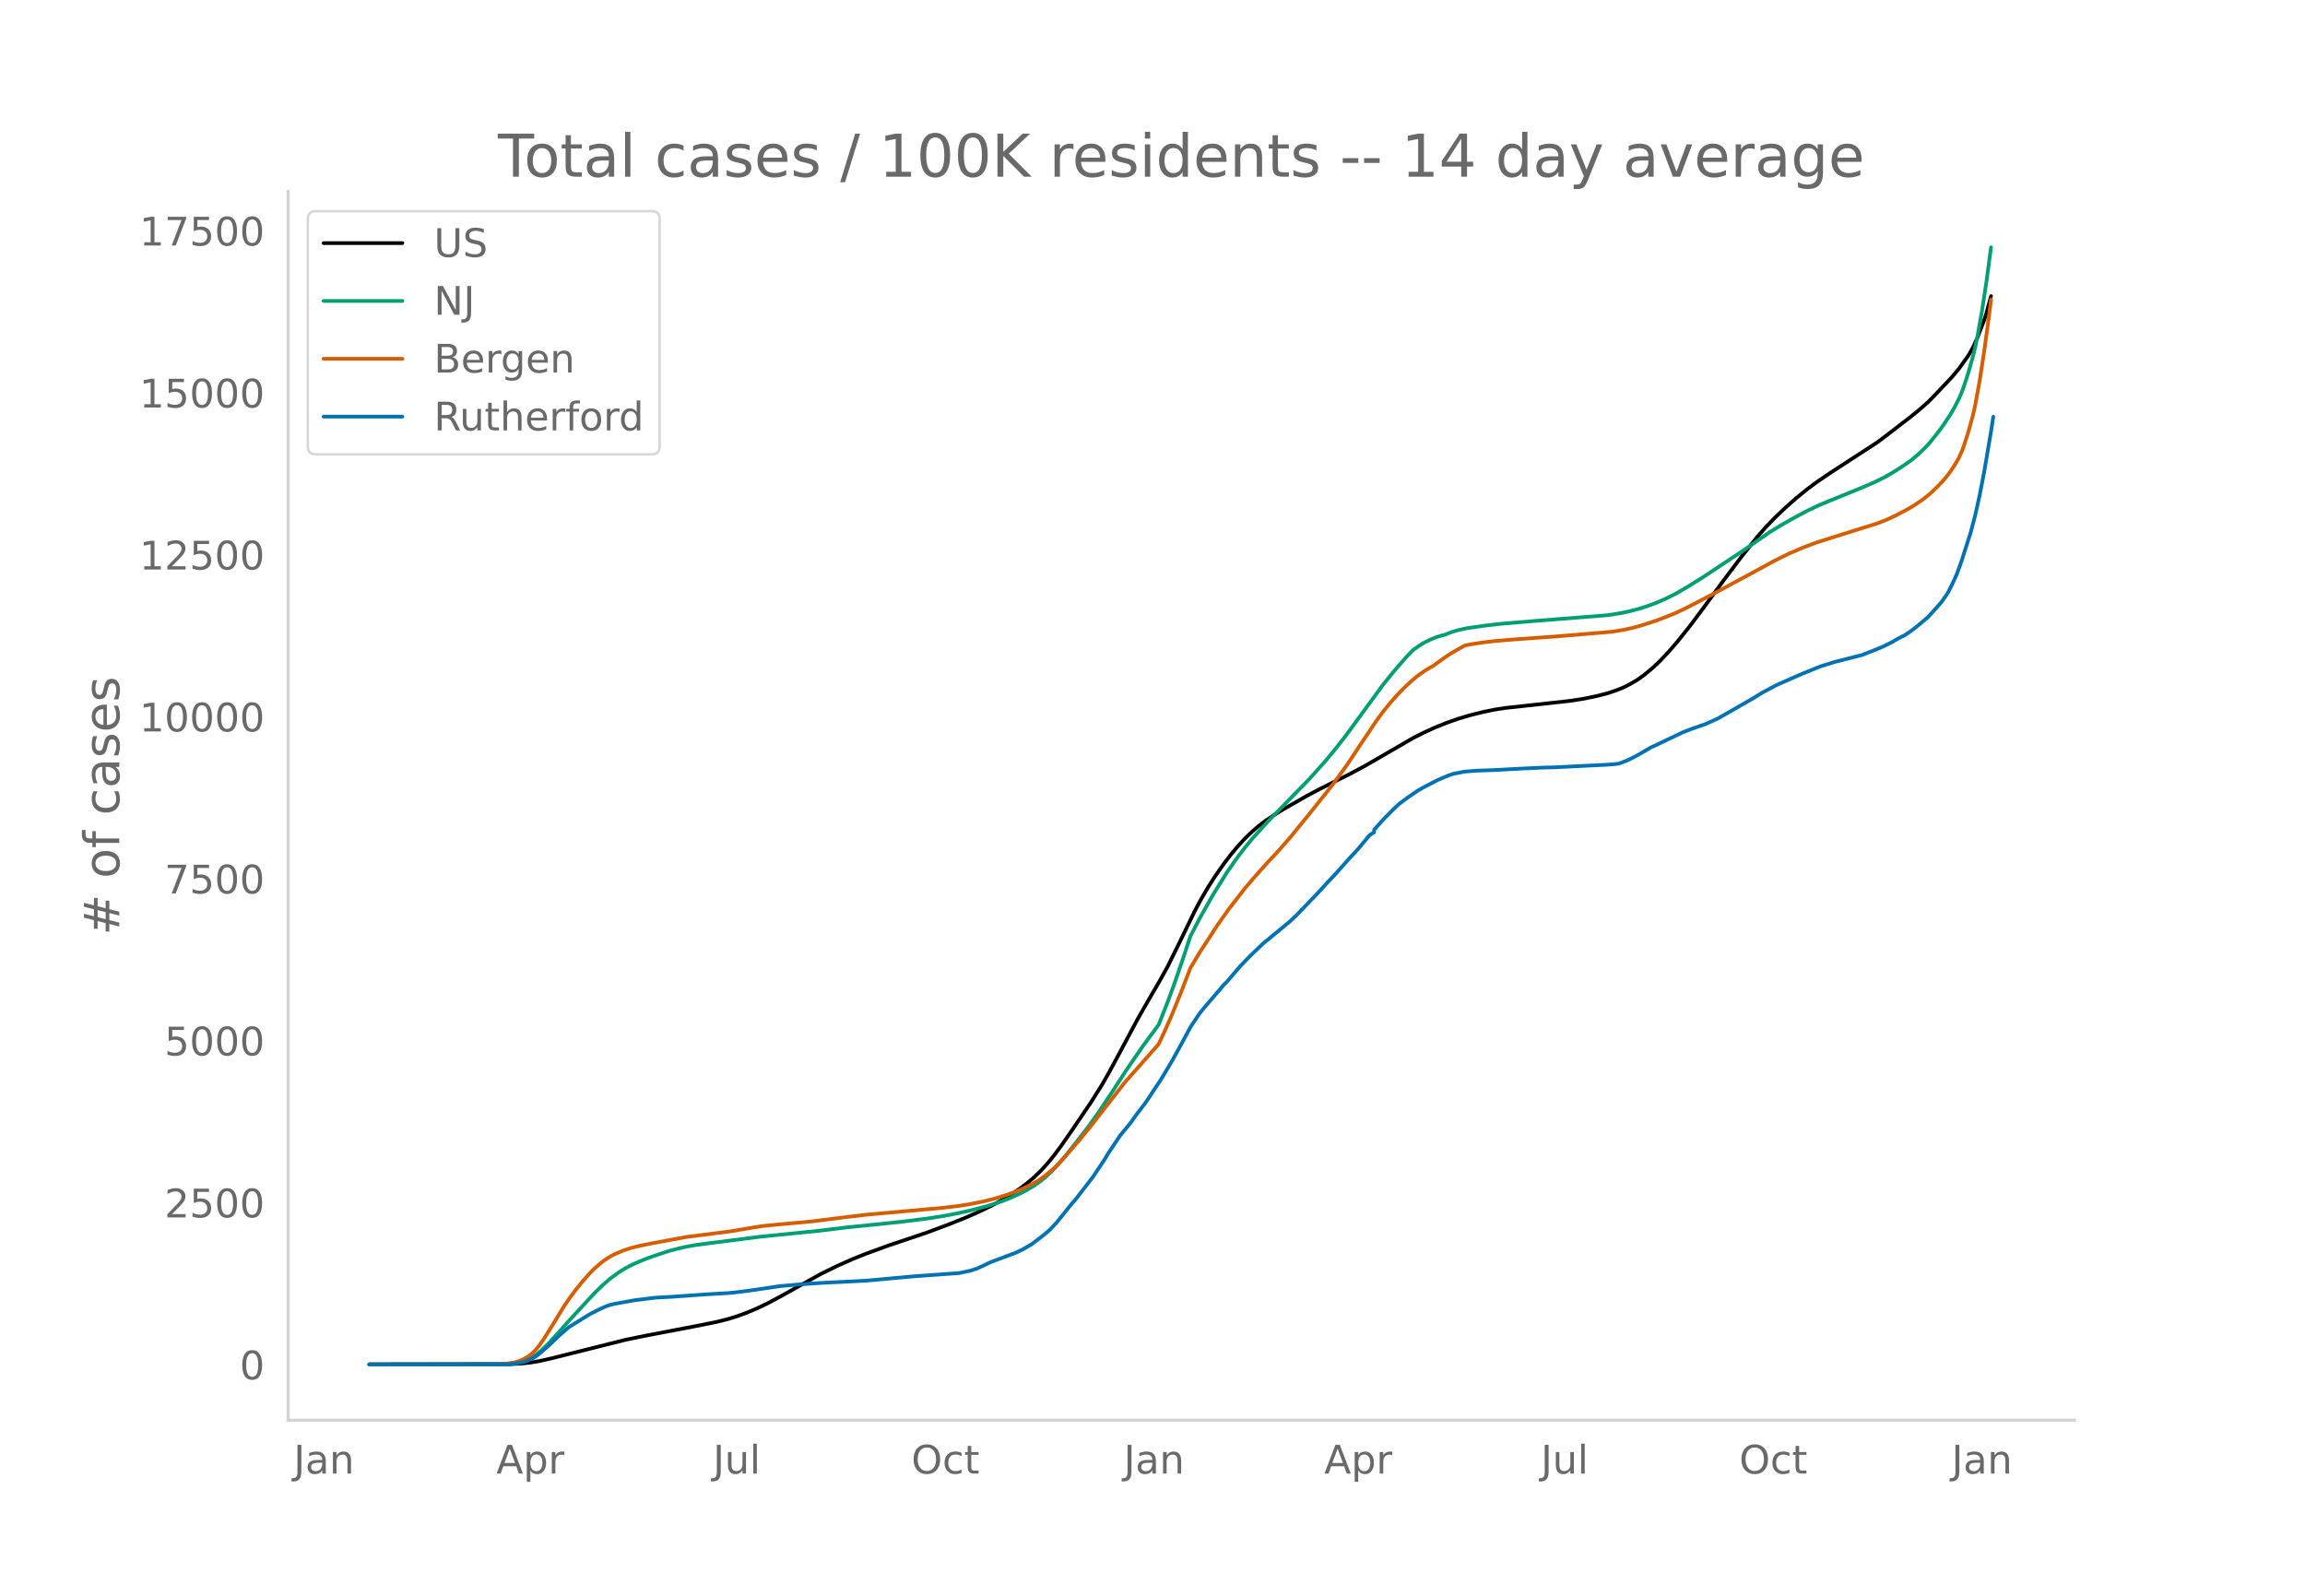
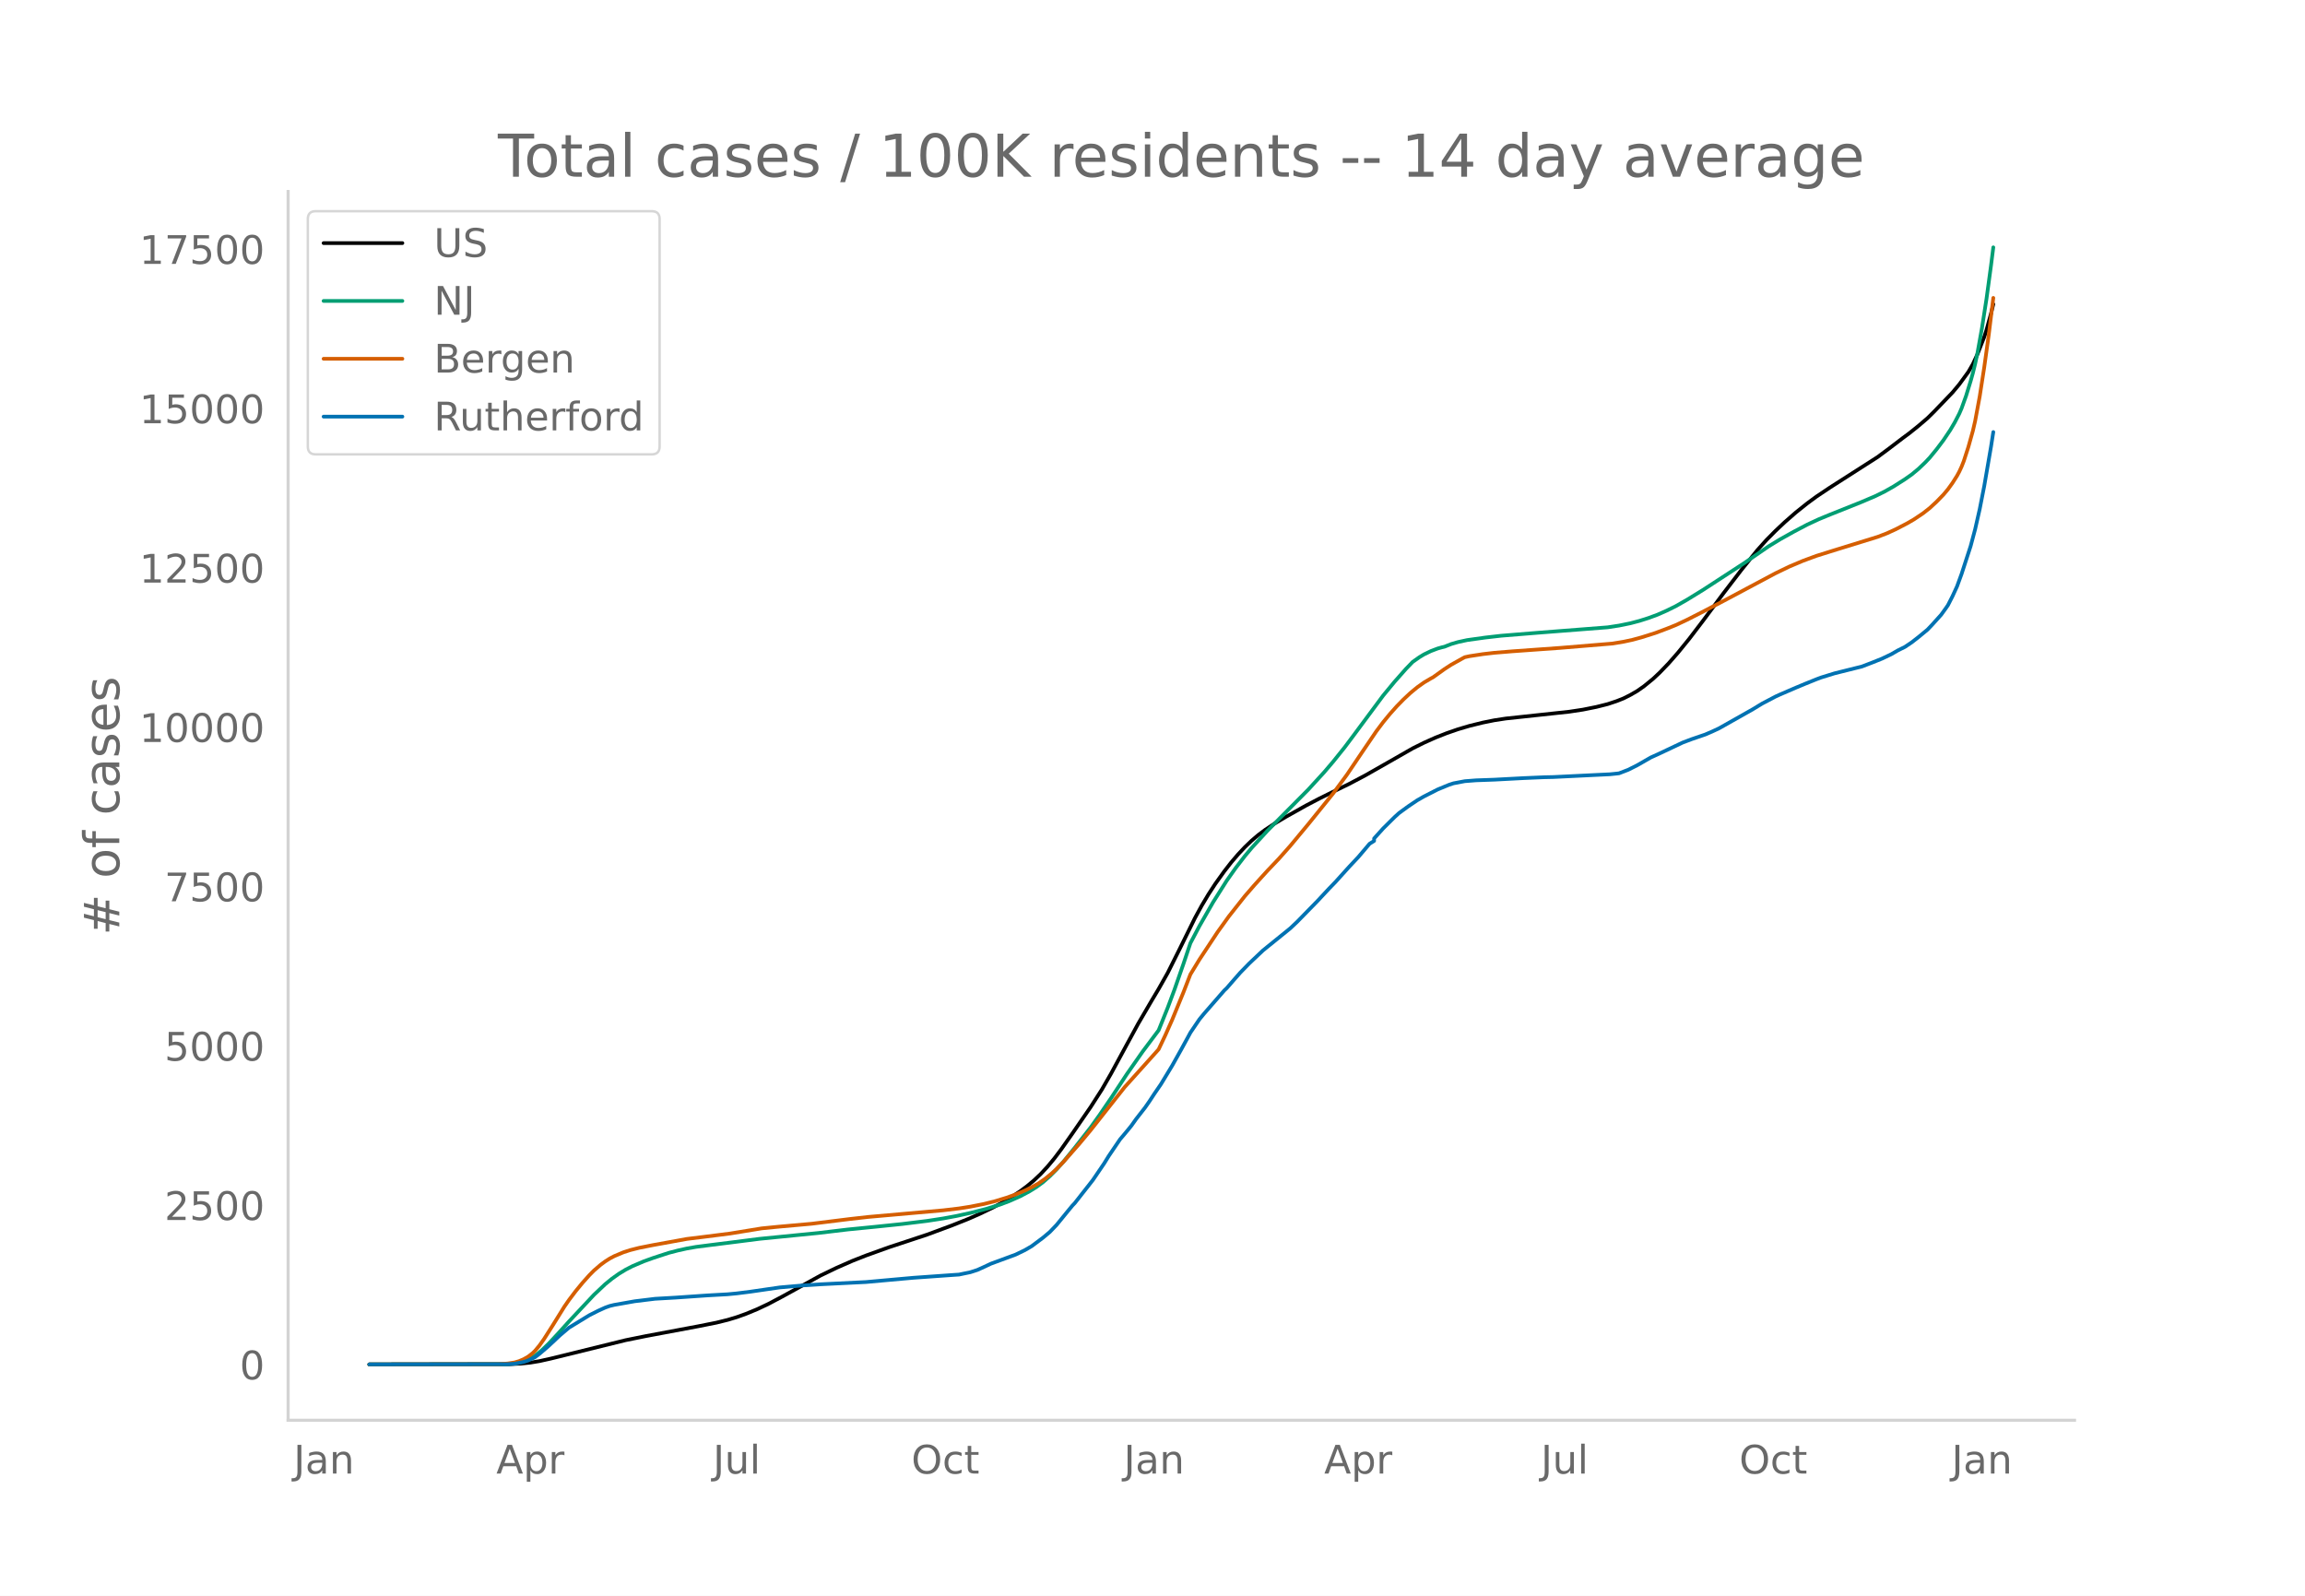
<svg xmlns="http://www.w3.org/2000/svg" xmlns:xlink="http://www.w3.org/1999/xlink" height="864" viewBox="0 0 936 648" width="1248">
  <defs>
    <style>*{stroke-linecap:butt;stroke-linejoin:round}</style>
  </defs>
  <g id="figure_1">
    <path d="M0 648h936V0H0z" style="fill:#fff" id="patch_1" />
    <g id="axes_1">
      <path d="M117 576.72h725.4V77.76H117z" style="fill:none" id="patch_2" />
-       <path clip-path="url(#p6560da0527)" d="m149.973 554.04 57.103-.093 4.605-.244 3.685-.394 3.684-.621 4.605-1.037 30.394-7.61 8.289-1.7 20.262-3.858 8.29-1.666 4.605-1.154 3.684-1.126 3.684-1.344 4.605-1.93 4.605-2.213 5.526-2.972 15.658-8.745 6.447-3.157 6.447-2.874 5.526-2.212 9.21-3.37 7.369-2.47 8.29-2.8 9.21-3.46 6.447-2.58 5.526-2.44 5.526-2.695 3.684-2.016 3.684-2.223 3.684-2.484 2.763-2.095 2.763-2.34 2.763-2.652 2.763-3.032 2.764-3.385 2.763-3.714 4.605-6.634 7.368-10.852 4.605-7.294 2.763-4.828 4.605-8.533 7.369-13.808 5.526-9.605 2.763-4.703 3.684-6.633 4.605-9.35 6.447-13.274 2.763-5.147 2.763-4.695 2.763-4.308 3.684-5.222 2.764-3.605 2.763-3.29 2.763-3 2.763-2.691 2.763-2.385 2.763-2.1 3.684-2.491 3.684-2.26 9.21-5.269 5.527-2.94 6.447-3.239 5.526-2.737 6.447-3.46 9.21-5.317 10.132-5.89 4.605-2.326 4.605-2.093 4.605-1.85 4.605-1.618 4.605-1.385 5.526-1.382 4.606-.943 4.605-.716 7.368-.802 18.42-2.015 5.527-.845 5.526-1.129 4.605-1.175 3.684-1.247 2.763-1.119 2.763-1.416 2.763-1.623 2.763-1.965 3.684-3.06 2.763-2.632 3.685-3.902 3.684-4.281 4.605-5.765 5.526-7.364 8.29-11.325 7.367-9.756 6.448-8.112 3.684-4.177 3.684-3.78 3.684-3.528 4.605-4.089 4.605-3.735 3.684-2.762 5.526-3.756 19.342-12.58 4.605-3.475 5.526-4.29 2.763-2.078 3.684-3.006 3.685-3.204 2.763-2.78 7.368-7.802 2.763-3.356 3.684-5.13 1.842-3.247 1.842-4.043 2.763-7.137.921-2.887 1.842-6.835h0" style="fill:none;stroke:#000;stroke-linecap:round;stroke-width:1.5" id="line2d_1" />
-       <path clip-path="url(#p6560da0527)" d="m149.973 554.04 55.261-.088 3.684-.27 1.842-.33 1.842-.516 1.843-.738 1.842-.987 1.842-1.308 1.842-1.562 2.763-2.707 3.684-4.003 4.605-5.173 10.131-11 3.684-3.593 2.763-2.405 3.685-2.708 2.763-1.712 2.763-1.442 4.605-1.991 3.684-1.356 6.447-2.15 3.684-.97 3.684-.831 3.684-.657 6.448-.842 7.368-.935 11.973-1.548 23.947-2.416 11.973-1.454 11.053-1.108 11.052-1.158 10.131-1.274 6.447-1.006 5.526-1.044 5.527-1.236 6.447-1.672 5.526-1.74 3.684-1.403 4.605-2.072 2.763-1.457 2.763-1.658 2.763-1.948 1.842-1.496 2.764-2.6 2.763-2.938 2.763-3.255 4.605-5.818 4.605-5.947 3.684-5.148 5.526-8.205 6.447-9.94 6.448-9.364 6.447-8.732 3.684-9.305 2.763-7.51 3.684-10.75 2.763-8.38 3.684-7.099 5.526-9.788 5.527-8.884 3.684-5.306 3.684-4.863 2.763-3.367 6.447-7.135 16.578-16.976 6.448-7.164 3.684-4.399 4.605-5.838 3.684-4.994 11.973-16.401 4.605-5.661 4.606-5.3 2.763-2.906 2.763-1.982 1.842-1.13 2.763-1.359 2.763-1.071 1.842-.526.921-.212 2.763-1.115 2.763-.814 3.684-.81 7.368-1.05 6.448-.748 14.736-1.218 28.552-2.26 4.605-.717 3.684-.738 3.684-.938 3.684-1.138 3.684-1.332 3.685-1.584 4.605-2.284 4.605-2.666 6.447-4.028 16.578-10.972 10.132-7.061 4.605-2.858 5.526-3.136 5.526-2.955 4.605-2.18 4.605-1.934 12.895-5.239 5.526-2.4 3.684-1.84 3.684-2.113 4.605-2.975 2.763-1.975 2.763-2.326 2.763-2.676 1.843-1.987 2.763-3.43 2.763-3.722 2.763-4.19 1.842-3.175 1.842-3.617.92-2.153.922-2.44 1.842-5.725 1.842-6.447.921-3.792.921-4.384 1.842-10.405 1.842-12.048 1.842-13.788h0" style="fill:none;stroke:#009e73;stroke-linecap:round;stroke-width:1.5" id="line2d_2" />
-       <path clip-path="url(#p6560da0527)" d="m149.973 554.04 52.498-.082 3.684-.291 2.763-.425 1.842-.54 1.842-.795 1.843-1.058 1.842-1.444.92-.912 1.843-2.243 1.842-2.638 3.684-5.874 4.605-7.541 1.842-2.702 2.763-3.714 2.763-3.417 2.763-3.139 1.842-1.9 2.763-2.414 1.842-1.375 1.842-1.197 1.843-.989 3.684-1.57 2.763-.916 3.684-.945 5.526-1.114 13.815-2.551 6.448-.802 11.052-1.422 12.894-2.137 6.447-.649 13.816-1.256 15.657-1.976 7.368-.838 30.394-2.73 6.447-.778 4.606-.735 5.526-1.116 4.605-1.174 4.605-1.423 2.763-.994 4.605-1.921 2.763-1.377 2.763-1.567 2.763-1.96 2.764-2.295 1.842-1.746 2.763-2.88 6.447-7.452 4.605-5.627 13.815-17.772 10.132-11.448 3.684-4.177 2.763-5.933 2.763-6.33 3.684-9.057 3.684-9.614 3.684-6.15 7.368-11.335 4.606-6.515 6.447-8.293 3.684-4.324 2.763-3.114 2.763-3.085 4.605-4.919 4.605-5.28 7.368-9.016 10.132-12.735 5.526-7.63 6.447-9.71 5.526-8.267 2.763-3.742 2.763-3.411 2.763-3.144 2.764-2.874 2.763-2.622 2.763-2.32 2.763-2 2.763-1.654.92-.498 4.606-3.36 2.763-1.821 4.605-2.618.921-.494 1.842-.405 5.526-.865 4.606-.543 7.368-.614 19.341-1.406 21.184-1.783 4.605-.762 3.684-.81 3.684-1.024 5.526-1.781 4.606-1.752 3.684-1.499 4.605-2.198 5.526-2.862 9.21-4.882 11.053-5.977 10.13-5.489 5.527-2.715 5.526-2.376 5.526-2.079 8.29-2.638 16.578-5.197 3.684-1.437 3.684-1.709 4.605-2.43 2.763-1.627 3.684-2.507 2.764-2.202 2.763-2.608 2.763-2.888 1.842-2.228 1.842-2.603 1.842-2.948.92-1.736.922-2.018.92-2.374 1.843-5.777 1.842-6.69.921-4.057 1.842-10.084 1.842-12.055 1.842-13.441.921-7.478h0" style="fill:none;stroke:#d55e00;stroke-linecap:round;stroke-width:1.5" id="line2d_3" />
-       <path clip-path="url(#p6560da0527)" d="m149.973 554.04 56.182-.092 2.763-.185 2.763-.514 1.843-.482 1.842-.77 1.842-.904 1.842-1.396 3.684-3.224 4.605-4.395 3.684-3.182 8.29-5.144 3.683-1.89 2.763-1.273 1.842-.667 1.843-.452 8.289-1.489 8.289-1.027 7.368-.41 13.816-.976 8.289-.472 2.763-.257 6.447-.81 11.973-1.767 8.29-.739 8.289-.554 18.42-.925 7.369-.667 11.973-1.099 16.578-1.19 1.842-.124 4.606-.975 2.763-.904 2.763-1.263 2.763-1.324 10.131-3.8 2.763-1.313 2.763-1.582.921-.544 4.605-3.5 2.763-2.352 2.764-2.926 4.605-5.74 1.842-2.269.92-.975 7.369-9.539 4.605-6.89 1.842-3.038 4.605-6.9 1.842-2.208 1.842-2.259.921-1.16 1.842-2.639 3.685-4.805 1.842-2.69 1.842-2.864 2.763-4.097 4.605-7.721 3.684-6.695 2.763-5.133.921-1.746 3.684-5.524 1.842-2.279 8.29-9.672.92-.873 2.764-3.234 2.763-3.203 3.684-3.84 5.526-5.309 11.052-9.097 2.763-2.649 8.29-8.624 4.605-5.021 2.763-2.906 5.526-6.222 3.684-3.984 4.605-5.524 1.842-1.18v-1.007l3.684-4.148 4.605-4.64 1.842-1.705 3.685-2.731 3.684-2.526 2.763-1.602 5.526-2.864 4.605-1.93 1.842-.616 4.605-.883 4.605-.36 7.369-.267 11.052-.595 9.21-.411 3.684-.082 22.105-1.088 2.763-.226 1.842-.226 3.684-1.438 3.684-1.879 5.526-3.224 2.763-1.263 10.132-4.866 3.684-1.417 5.526-1.92 2.763-1.212 2.763-1.304 13.816-7.926 3.684-2.28 5.526-2.957 1.842-.852 6.447-2.823 2.763-1.202 5.526-2.248 1.842-.709 5.526-1.735 8.29-2.105 2.763-.688 4.605-1.796 3.684-1.51 3.684-1.786 2.763-1.623 2.763-1.386 2.763-1.879 2.763-2.187 3.685-3.09 1.842-1.971 3.684-4.148 1.842-2.598.92-1.355 1.843-3.676 1.842-4.066 1.842-5.124 3.684-11.51 1.842-7.002 1.842-8.255 1.842-9.528 2.763-16.315.921-5.996h0" style="fill:none;stroke:#0072b2;stroke-linecap:round;stroke-width:1.5" id="line2d_4" />
+       <path clip-path="url(#p1dd892a2f8)" d="m149.973 554.04 57.103-.092 4.605-.24 3.685-.387 3.684-.612 4.605-1.02 30.394-7.486 8.289-1.674 21.183-3.968 7.369-1.466 4.605-1.135 3.684-1.107 3.684-1.323 4.605-1.898 4.605-2.177 5.526-2.924 15.658-8.604 6.447-3.106 6.447-2.827 5.526-2.177 9.21-3.315 7.369-2.43 8.29-2.755 10.13-3.753 6.448-2.57 4.605-2.02 5.526-2.65 3.684-1.984 3.684-2.188 3.684-2.443 2.763-2.062 2.763-2.301 2.763-2.61 2.763-2.982 2.764-3.33 2.763-3.654 4.605-6.527 7.368-10.676 4.605-7.176 3.684-6.396 5.526-10.187 5.527-10.146 5.526-9.45 2.763-4.627 3.684-6.526 4.605-9.2 6.447-13.058 2.763-5.063 2.763-4.62 2.763-4.238 3.684-5.137 2.764-3.547 2.763-3.236 2.763-2.951 2.763-2.649 2.763-2.345 2.763-2.066 3.684-2.451 4.605-2.754 8.29-4.653 5.526-2.893 6.447-3.186 5.526-2.693 6.447-3.404 9.21-5.232 10.132-5.795 4.605-2.288 4.605-2.059 4.605-1.819 4.605-1.593 4.605-1.362 5.526-1.36 4.606-.927 4.605-.705 7.368-.79 18.42-1.981 5.527-.832 5.526-1.11 4.605-1.156 3.684-1.227 2.763-1.1 2.763-1.394 2.763-1.596 2.763-1.934 3.684-3.01 2.763-2.59 3.685-3.839 3.684-4.212 4.605-5.671 5.526-7.245 8.29-11.142 7.367-9.597 6.448-7.981 3.684-4.11 3.684-3.718 3.684-3.471 4.605-4.023 4.605-3.675 3.684-2.717 5.526-3.695 19.342-12.376 4.605-3.42 5.526-4.22 2.763-2.045 3.684-2.957 3.685-3.152 2.763-2.735 7.368-7.676 2.763-3.301 3.684-5.047 1.842-3.195 1.842-3.977 2.763-7.022.921-2.84 1.842-6.724.921-3.753h0" style="fill:none;stroke:#000;stroke-linecap:round;stroke-width:1.5" id="line2d_1" />
+       <path clip-path="url(#p1dd892a2f8)" d="m149.973 554.04 55.261-.086 3.684-.266 1.842-.325 1.842-.507 1.843-.726 1.842-.972 1.842-1.286 1.842-1.537 2.763-2.663 3.684-3.938 4.605-5.09 10.131-10.822 4.605-4.356 2.763-2.245 2.764-1.964 2.763-1.684 2.763-1.419 4.605-1.959 3.684-1.333 6.447-2.116 3.684-.955 3.684-.817 3.684-.646 6.448-.829 7.368-.919 11.973-1.524 23.947-2.377 11.973-1.43 11.053-1.09 11.052-1.14 10.131-1.252 6.447-.99 5.526-1.027 5.527-1.216 6.447-1.645 5.526-1.711 3.684-1.382 4.605-2.038 3.684-1.959 2.763-1.711 2.763-2.016 2.763-2.436 2.764-2.78 2.763-3.099 4.605-5.67 6.447-8.242 3.684-5.146 4.605-6.756 6.447-9.78 6.448-9.211 6.447-8.591 3.684-9.154 2.763-7.388 3.684-10.577 2.763-8.244 3.684-6.984 5.526-9.63 5.527-8.74 3.684-5.22 3.684-4.785 2.763-3.312 6.447-7.02 16.578-16.7 6.448-7.05 3.684-4.327 4.605-5.743 3.684-4.914 11.973-16.135 4.605-5.57 4.606-5.213 2.763-2.86 2.763-1.95 1.842-1.111 2.763-1.337 2.763-1.054 1.842-.518.921-.208 2.763-1.097 2.763-.8 3.684-.798 7.368-1.032 6.448-.737 14.736-1.198 28.552-2.224 4.605-.705 4.605-.939 3.684-.972 3.684-1.168 3.684-1.363 3.685-1.625 3.684-1.817 4.605-2.623 6.447-3.962 16.578-10.795 10.132-6.947 4.605-2.812 5.526-3.085 5.526-2.907 4.605-2.145 4.605-1.902 12.895-5.155 5.526-2.36 3.684-1.81 3.684-2.08 4.605-2.927 2.763-1.942 2.763-2.289 2.763-2.633 1.843-1.954 2.763-3.375 2.763-3.662 2.763-4.122 1.842-3.124 1.842-3.558.92-2.119 1.843-5.108 1.842-5.983.921-3.283.921-3.732.921-4.313 1.842-10.237 1.842-11.852 1.842-13.565.921-7.341h0" style="fill:none;stroke:#009e73;stroke-linecap:round;stroke-width:1.5" id="line2d_2" />
+       <path clip-path="url(#p1dd892a2f8)" d="m149.973 554.04 52.498-.08 3.684-.287 2.763-.418 1.842-.532 1.842-.782 1.843-1.04 1.842-1.421.92-.897 1.843-2.207 1.842-2.595 3.684-5.78 4.605-7.418 1.842-2.658 2.763-3.654 2.763-3.362 2.763-3.088 1.842-1.869 2.763-2.376 1.842-1.352 1.842-1.177 1.843-.973 3.684-1.546 2.763-.9 3.684-.93 5.526-1.096 13.815-2.51 6.448-.789 11.052-1.398 12.894-2.104 6.447-.637 13.816-1.236 15.657-1.944 7.368-.825 30.394-2.686 6.447-.765 4.606-.723 5.526-1.098 4.605-1.156 4.605-1.4 3.684-1.332 3.684-1.535 2.763-1.355 2.763-1.541 2.763-1.929 2.764-2.258 1.842-1.717 2.763-2.833 6.447-7.332 4.605-5.536 13.815-17.484 10.132-11.263 3.684-4.11 2.763-5.836 2.763-6.228 4.605-11.239 2.763-7.13 3.684-6.05 7.368-11.152 4.606-6.41 6.447-8.158 3.684-4.255 2.763-3.062 2.763-3.036 4.605-4.839 4.605-5.195 7.368-8.87 10.132-12.53 5.526-7.505 6.447-9.554 5.526-8.132 2.763-3.682 2.763-3.356 2.763-3.093 2.764-2.827 2.763-2.58 2.763-2.282 2.763-1.968 2.763-1.627.92-.49 4.606-3.305 2.763-1.792 4.605-2.576.921-.486 1.842-.399 5.526-.85 4.606-.535 7.368-.604 19.341-1.383 21.184-1.754 4.605-.75 3.684-.797 3.684-1.007 5.526-1.752 4.606-1.723 3.684-1.476 4.605-2.162 5.526-2.816 9.21-4.803 11.974-6.38 9.21-4.9 5.526-2.671 5.526-2.338 5.526-2.045 8.29-2.595 16.578-5.113 3.684-1.414 3.684-1.681 4.605-2.391 2.763-1.6 3.684-2.467 2.764-2.166 2.763-2.566 2.763-2.842 1.842-2.192 1.842-2.56 1.842-2.901.92-1.707.922-1.986.92-2.335 1.843-5.684 1.842-6.581.921-3.992 1.842-9.921 1.842-11.86 1.842-13.223 1.842-14.973h0" style="fill:none;stroke:#d55e00;stroke-linecap:round;stroke-width:1.5" id="line2d_3" />
+       <path clip-path="url(#p1dd892a2f8)" d="m149.973 554.04 56.182-.09 2.763-.183 3.684-.717 1.843-.606 2.763-1.303 1.842-1.374 3.684-3.172 4.605-4.323 3.684-3.131 8.29-5.061 3.683-1.859 2.763-1.252 1.842-.657 1.843-.444 8.289-1.465 8.289-1.01 8.29-.475 12.894-.889 8.289-.465 3.684-.353 5.526-.697 11.973-1.737 9.21-.798 7.369-.475 18.42-.91 8.29-.747 11.052-.99 16.578-1.172 1.842-.12 4.606-.96 2.763-.89 2.763-1.242 2.763-1.303 10.131-3.737 3.684-1.778 2.763-1.606 4.605-3.445 2.763-2.313 2.764-2.879 4.605-5.646 1.842-2.233.92-.96 7.369-9.384 4.605-6.778 1.842-2.99 4.605-6.788 1.842-2.171 1.842-2.223.921-1.141 1.842-2.596 3.685-4.727 1.842-2.647 1.842-2.818 2.763-4.03 4.605-7.597 3.684-6.586 2.763-5.05.921-1.718 3.684-5.434 1.842-2.243 8.29-9.515.92-.859 2.764-3.182 2.763-3.151 3.684-3.778 5.526-5.223 11.052-8.95 2.763-2.605 8.29-8.485 4.605-4.94 2.763-2.859 5.526-6.121 3.684-3.92 4.605-5.434 1.842-1.162v-.99l3.684-4.08 4.605-4.566 1.842-1.677 3.685-2.687 3.684-2.485 2.763-1.576 5.526-2.818 4.605-1.899 1.842-.606 4.605-.869 4.605-.353 7.369-.263 11.973-.636 8.29-.354 3.683-.08 23.026-1.122 2.763-.283.921-.11 3.684-1.415 3.684-1.849 5.526-3.171 2.763-1.243 10.132-4.788 3.684-1.394 5.526-1.889 2.763-1.192 2.763-1.283 13.816-7.798 3.684-2.242 5.526-2.91 1.842-.838 6.447-2.778 3.684-1.535 4.605-1.859 1.842-.697 5.526-1.707 8.29-2.07 2.763-.677 4.605-1.768 3.684-1.485 3.684-1.758 2.763-1.596 2.763-1.363 2.763-1.849 2.763-2.151 3.685-3.04 1.842-1.94 3.684-4.081 1.842-2.556.92-1.333 1.843-3.616 1.842-4 1.842-5.041 3.684-11.324 1.842-6.889 1.842-8.121 1.842-9.374 2.763-16.051.921-5.9h0" style="fill:none;stroke:#0072b2;stroke-linecap:round;stroke-width:1.5" id="line2d_4" />
      <path d="M117 576.72V77.76" style="fill:none;stroke:#d3d3d3;stroke-linecap:square;stroke-linejoin:miter;stroke-width:1.25" id="patch_3" />
      <path d="M117 576.72h725.4" style="fill:none;stroke:#d3d3d3;stroke-linecap:square;stroke-linejoin:miter;stroke-width:1.25" id="patch_4" />
      <g id="matplotlib.axis_1">
        <g id="xtick_1">
          <g style="fill:#696969" transform="matrix(.16 0 0 -.16 119.22 598.378)" id="text_1">
            <defs>
              <path d="M9.813 72.906h9.859V5.078q0-13.187-5-19.14-5-5.954-16.094-5.954h-3.75v8.297h3.078q6.531 0 9.219 3.672Q9.813-4.39 9.813 5.078z" id="DejaVuSans-74" />
              <path d="M34.281 27.484q-10.89 0-15.093-2.484-4.204-2.484-4.204-8.5 0-4.781 3.157-7.594 3.156-2.797 8.562-2.797 7.485 0 12 5.297 4.516 5.297 4.516 14.078v2zm17.922 3.72V0H43.22v8.297Q40.14 3.328 35.547.953q-4.594-2.375-11.234-2.375-8.391 0-13.36 4.719Q6 8.016 6 15.922q0 9.219 6.172 13.906 6.187 4.688 18.437 4.688h12.61v.89q0 6.203-4.078 9.594-4.078 3.39-11.453 3.39-4.688 0-9.141-1.124-4.438-1.125-8.531-3.375v8.312q4.921 1.906 9.562 2.844 4.64.953 9.031.953 11.875 0 17.735-6.156 5.86-6.14 5.86-18.64z" id="DejaVuSans-97" />
              <path d="M54.89 33.016V0h-8.984v32.719q0 7.765-3.031 11.61-3.031 3.858-9.078 3.858-7.281 0-11.484-4.64-4.204-4.625-4.204-12.64V0H9.08v54.688h9.03v-8.5q3.235 4.937 7.594 7.374Q30.078 56 35.797 56q9.422 0 14.25-5.828 4.844-5.828 4.844-17.156z" id="DejaVuSans-110" />
            </defs>
            <use xlink:href="#DejaVuSans-74" />
            <use x="29.492" xlink:href="#DejaVuSans-97" />
            <use x="90.771" xlink:href="#DejaVuSans-110" />
          </g>
        </g>
        <g id="xtick_2">
          <g style="fill:#696969" transform="matrix(.16 0 0 -.16 201.526 598.378)" id="text_2">
            <defs>
              <path d="M34.188 63.188 20.797 26.906h26.812zm-5.579 9.718h11.188L67.578 0h-10.25l-6.64 18.703h-32.86L11.188 0H.78z" id="DejaVuSans-65" />
              <path d="M18.11 8.203v-29H9.077v75.484h9.031v-8.296q2.844 4.875 7.157 7.234Q29.594 56 35.594 56q9.968 0 16.187-7.906 6.235-7.907 6.235-20.797T51.78 6.484q-6.218-7.906-16.187-7.906-6 0-10.328 2.375-4.313 2.375-7.157 7.25zm30.578 19.094q0 9.906-4.079 15.547-4.078 5.64-11.203 5.64-7.14 0-11.218-5.64-4.079-5.64-4.079-15.547 0-9.906 4.078-15.547 4.079-5.64 11.22-5.64 7.124 0 11.202 5.64t4.078 15.547z" id="DejaVuSans-112" />
              <path d="M41.11 46.297q-1.516.875-3.297 1.281Q36.03 48 33.89 48q-7.625 0-11.703-4.953-4.079-4.953-4.079-14.234V0H9.08v54.688h9.03v-8.5q2.844 4.984 7.375 7.39Q30.031 56 36.531 56q.922 0 2.047-.125 1.125-.11 2.484-.36z" id="DejaVuSans-114" />
            </defs>
            <use xlink:href="#DejaVuSans-65" />
            <use x="68.408" xlink:href="#DejaVuSans-112" />
            <use x="131.885" xlink:href="#DejaVuSans-114" />
          </g>
        </g>
        <g id="xtick_3">
          <g style="fill:#696969" transform="matrix(.16 0 0 -.16 289.526 598.378)" id="text_3">
            <defs>
              <path d="M8.5 21.578v33.11h8.984V21.922q0-7.766 3.016-11.656 3.031-3.875 9.094-3.875 7.265 0 11.484 4.64 4.234 4.64 4.234 12.656v31h8.985V0h-8.984v8.406Q42.047 3.422 37.718 1q-4.313-2.422-10.032-2.422-9.421 0-14.312 5.86Q8.5 10.296 8.5 21.578zM31.11 56z" id="DejaVuSans-117" />
              <path d="M9.422 75.984h8.984V0H9.422z" id="DejaVuSans-108" />
            </defs>
            <use xlink:href="#DejaVuSans-74" />
            <use x="29.492" xlink:href="#DejaVuSans-117" />
            <use x="92.871" xlink:href="#DejaVuSans-108" />
          </g>
        </g>
        <g id="xtick_4">
          <g style="fill:#696969" transform="matrix(.16 0 0 -.16 370.08 598.378)" id="text_4">
            <defs>
              <path d="M39.406 66.219q-10.75 0-17.078-8.016-6.312-8-6.312-21.828 0-13.766 6.312-21.781 6.328-8 17.078-8 10.735 0 17.016 8 6.281 8.015 6.281 21.781 0 13.828-6.281 21.828-6.281 8.016-17.016 8.016zm0 8q15.328 0 24.5-10.281 9.188-10.282 9.188-27.563 0-17.234-9.188-27.516-9.172-10.28-24.5-10.28-15.375 0-24.593 10.25-9.204 10.265-9.204 27.546t9.204 27.563q9.218 10.28 24.593 10.28z" id="DejaVuSans-79" />
              <path d="M48.781 52.594v-8.407q-3.812 2.11-7.64 3.157-3.828 1.047-7.735 1.047-8.75 0-13.593-5.547-4.829-5.532-4.829-15.547 0-10.016 4.829-15.563 4.843-5.53 13.593-5.53 3.907 0 7.735 1.046 3.828 1.047 7.64 3.156V2.094Q45.016.344 40.984-.531q-4.015-.89-8.562-.89-12.36 0-19.64 7.765-7.266 7.765-7.266 20.953 0 13.375 7.343 21.031Q20.22 56 33.016 56q4.14 0 8.093-.86 3.953-.843 7.672-2.546z" id="DejaVuSans-99" />
              <path d="M18.313 70.219V54.688h18.5v-6.985h-18.5V18.016q0-6.688 1.828-8.594 1.828-1.906 7.453-1.906h9.218V0h-9.218q-10.407 0-14.36 3.875-3.953 3.89-3.953 14.14v29.688H2.687v6.984h6.594V70.22z" id="DejaVuSans-116" />
            </defs>
            <use xlink:href="#DejaVuSans-79" />
            <use x="78.711" xlink:href="#DejaVuSans-99" />
            <use x="133.691" xlink:href="#DejaVuSans-116" />
          </g>
        </g>
        <g id="xtick_5">
          <g style="fill:#696969" transform="matrix(.16 0 0 -.16 456.315 598.378)" id="text_5">
            <use xlink:href="#DejaVuSans-74" />
            <use x="29.492" xlink:href="#DejaVuSans-97" />
            <use x="90.771" xlink:href="#DejaVuSans-110" />
          </g>
        </g>
        <g id="xtick_6">
          <g style="fill:#696969" transform="matrix(.16 0 0 -.16 537.7 598.378)" id="text_6">
            <use xlink:href="#DejaVuSans-65" />
            <use x="68.408" xlink:href="#DejaVuSans-112" />
            <use x="131.885" xlink:href="#DejaVuSans-114" />
          </g>
        </g>
        <g id="xtick_7">
          <g style="fill:#696969" transform="matrix(.16 0 0 -.16 625.7 598.378)" id="text_7">
            <use xlink:href="#DejaVuSans-74" />
            <use x="29.492" xlink:href="#DejaVuSans-117" />
            <use x="92.871" xlink:href="#DejaVuSans-108" />
          </g>
        </g>
        <g id="xtick_8">
          <g style="fill:#696969" transform="matrix(.16 0 0 -.16 706.255 598.378)" id="text_8">
            <use xlink:href="#DejaVuSans-79" />
            <use x="78.711" xlink:href="#DejaVuSans-99" />
            <use x="133.691" xlink:href="#DejaVuSans-116" />
          </g>
        </g>
        <g id="xtick_9">
          <g style="fill:#696969" transform="matrix(.16 0 0 -.16 792.49 598.378)" id="text_9">
            <use xlink:href="#DejaVuSans-74" />
            <use x="29.492" xlink:href="#DejaVuSans-97" />
            <use x="90.771" xlink:href="#DejaVuSans-110" />
          </g>
        </g>
      </g>
      <g id="matplotlib.axis_2">
        <g id="ytick_1">
          <g style="fill:#696969" transform="matrix(.16 0 0 -.16 97.32 560.119)" id="text_10">
            <defs>
              <path d="M31.781 66.406q-7.61 0-11.453-7.5Q16.5 51.422 16.5 36.375q0-14.984 3.828-22.484 3.844-7.5 11.453-7.5 7.672 0 11.5 7.5 3.844 7.5 3.844 22.484 0 15.047-3.844 22.531-3.828 7.5-11.5 7.5zm0 7.813q12.266 0 18.735-9.703 6.468-9.688 6.468-28.141 0-18.406-6.468-28.11-6.47-9.687-18.735-9.687-12.25 0-18.718 9.688-6.47 9.703-6.47 28.109 0 18.453 6.47 28.14Q19.53 74.22 31.78 74.22z" id="DejaVuSans-48" />
            </defs>
            <use xlink:href="#DejaVuSans-48" />
          </g>
        </g>
        <g id="ytick_2">
-           <g style="fill:#696969" transform="matrix(.16 0 0 -.16 66.78 494.345)" id="text_11">
+           <g style="fill:#696969" transform="matrix(.16 0 0 -.16 66.78 495.41)" id="text_11">
            <defs>
              <path d="M19.188 8.297h34.421V0H7.33v8.297q5.609 5.812 15.296 15.594 9.703 9.797 12.188 12.64 4.734 5.313 6.609 9 1.89 3.688 1.89 7.25 0 5.813-4.078 9.469-4.078 3.672-10.625 3.672-4.64 0-9.797-1.61-5.14-1.609-11-4.89v9.969Q13.767 71.78 18.938 73q5.188 1.219 9.485 1.219 11.328 0 18.062-5.672 6.735-5.656 6.735-15.125 0-4.5-1.688-8.531-1.672-4.016-6.125-9.485-1.218-1.422-7.765-8.187-6.532-6.766-18.453-18.922z" id="DejaVuSans-50" />
              <path d="M10.797 72.906h38.719v-8.312H19.828v-17.86q2.14.735 4.281 1.094 2.157.36 4.313.36 12.203 0 19.328-6.688 7.14-6.688 7.14-18.11 0-11.765-7.328-18.296-7.328-6.516-20.656-6.516-4.593 0-9.36.781-4.75.782-9.827 2.344v9.922q4.39-2.39 9.078-3.563 4.687-1.171 9.906-1.171 8.453 0 13.375 4.437 4.938 4.438 4.938 12.063 0 7.609-4.938 12.047-4.922 4.453-13.375 4.453-3.953 0-7.89-.875-3.922-.875-8.016-2.735z" id="DejaVuSans-53" />
            </defs>
            <use xlink:href="#DejaVuSans-50" />
            <use x="63.623" xlink:href="#DejaVuSans-53" />
            <use x="127.246" xlink:href="#DejaVuSans-48" />
            <use x="190.869" xlink:href="#DejaVuSans-48" />
          </g>
        </g>
        <g id="ytick_3">
-           <g style="fill:#696969" transform="matrix(.16 0 0 -.16 66.78 428.571)" id="text_12">
+           <g style="fill:#696969" transform="matrix(.16 0 0 -.16 66.78 430.7)" id="text_12">
            <use xlink:href="#DejaVuSans-53" />
            <use x="63.623" xlink:href="#DejaVuSans-48" />
            <use x="127.246" xlink:href="#DejaVuSans-48" />
            <use x="190.869" xlink:href="#DejaVuSans-48" />
          </g>
        </g>
        <g id="ytick_4">
-           <g style="fill:#696969" transform="matrix(.16 0 0 -.16 66.78 362.797)" id="text_13">
+           <g style="fill:#696969" transform="matrix(.16 0 0 -.16 66.78 365.99)" id="text_13">
            <defs>
              <path d="M8.203 72.906h46.875v-4.203L28.61 0H18.312L43.22 64.594H8.203z" id="DejaVuSans-55" />
            </defs>
            <use xlink:href="#DejaVuSans-55" />
            <use x="63.623" xlink:href="#DejaVuSans-53" />
            <use x="127.246" xlink:href="#DejaVuSans-48" />
            <use x="190.869" xlink:href="#DejaVuSans-48" />
          </g>
        </g>
        <g id="ytick_5">
-           <g style="fill:#696969" transform="matrix(.16 0 0 -.16 56.6 297.023)" id="text_14">
+           <g style="fill:#696969" transform="matrix(.16 0 0 -.16 56.6 301.281)" id="text_14">
            <defs>
              <path d="M12.406 8.297h16.11v55.625l-17.532-3.516v8.985l17.438 3.515h9.86V8.296H54.39V0H12.406z" id="DejaVuSans-49" />
            </defs>
            <use xlink:href="#DejaVuSans-49" />
            <use x="63.623" xlink:href="#DejaVuSans-48" />
            <use x="127.246" xlink:href="#DejaVuSans-48" />
            <use x="190.869" xlink:href="#DejaVuSans-48" />
            <use x="254.492" xlink:href="#DejaVuSans-48" />
          </g>
        </g>
        <g id="ytick_6">
-           <g style="fill:#696969" transform="matrix(.16 0 0 -.16 56.6 231.25)" id="text_15">
+           <g style="fill:#696969" transform="matrix(.16 0 0 -.16 56.6 236.572)" id="text_15">
            <use xlink:href="#DejaVuSans-49" />
            <use x="63.623" xlink:href="#DejaVuSans-50" />
            <use x="127.246" xlink:href="#DejaVuSans-53" />
            <use x="190.869" xlink:href="#DejaVuSans-48" />
            <use x="254.492" xlink:href="#DejaVuSans-48" />
          </g>
        </g>
        <g id="ytick_7">
-           <g style="fill:#696969" transform="matrix(.16 0 0 -.16 56.6 165.476)" id="text_16">
+           <g style="fill:#696969" transform="matrix(.16 0 0 -.16 56.6 171.863)" id="text_16">
            <use xlink:href="#DejaVuSans-49" />
            <use x="63.623" xlink:href="#DejaVuSans-53" />
            <use x="127.246" xlink:href="#DejaVuSans-48" />
            <use x="190.869" xlink:href="#DejaVuSans-48" />
            <use x="254.492" xlink:href="#DejaVuSans-48" />
          </g>
        </g>
        <g id="ytick_8">
-           <g style="fill:#696969" transform="matrix(.16 0 0 -.16 56.6 99.702)" id="text_17">
+           <g style="fill:#696969" transform="matrix(.16 0 0 -.16 56.6 107.153)" id="text_17">
            <use xlink:href="#DejaVuSans-49" />
            <use x="63.623" xlink:href="#DejaVuSans-55" />
            <use x="127.246" xlink:href="#DejaVuSans-53" />
            <use x="190.869" xlink:href="#DejaVuSans-48" />
            <use x="254.492" xlink:href="#DejaVuSans-48" />
          </g>
        </g>
        <g style="fill:#696969" transform="matrix(0 -.2 -.2 0 48.44 379.813)" id="text_18">
          <defs>
            <path d="M51.125 44H36.922l-4.11-16.313h14.313zm-7.328 27.781-5.078-20.265h14.265L58.11 71.78h7.813L60.89 51.516h15.234V44h-17.14l-4-16.313h15.53V20.22H53.079L48 0h-7.813l5.032 20.219H30.906L25.875 0h-7.86l5.079 20.219H7.719v7.468h17.187L29 44H13.281v7.516h17.625l4.985 20.265z" id="DejaVuSans-35" />
            <path d="M30.61 48.39q-7.22 0-11.422-5.64-4.204-5.64-4.204-15.453 0-9.813 4.172-15.453 4.188-5.64 11.453-5.64 7.188 0 11.375 5.655 4.203 5.672 4.203 15.438 0 9.719-4.203 15.406-4.187 5.688-11.375 5.688zm0 7.61q11.718 0 18.406-7.625 6.703-7.61 6.703-21.078 0-13.422-6.703-21.078-6.688-7.64-18.407-7.64-11.765 0-18.437 7.64-6.656 7.656-6.656 21.078 0 13.469 6.656 21.078Q18.844 56 30.609 56z" id="DejaVuSans-111" />
            <path d="M37.11 75.984V68.5h-8.594q-4.828 0-6.72-1.953-1.874-1.953-1.874-7.031v-4.828h14.797v-6.985H19.922V0H10.89v47.703H2.297v6.984h8.594V58.5q0 9.125 4.25 13.297 4.25 4.187 13.468 4.187z" id="DejaVuSans-102" />
            <path d="M44.281 53.078v-8.5q-3.797 1.953-7.906 2.922-4.094.984-8.5.984-6.688 0-10.031-2.047-3.344-2.046-3.344-6.156 0-3.125 2.39-4.906 2.391-1.781 9.626-3.39l3.078-.688q9.562-2.047 13.593-5.781 4.032-3.735 4.032-10.422 0-7.625-6.032-12.078-6.03-4.438-16.578-4.438-4.39 0-9.156.86Q10.688.296 5.422 2v9.281q4.984-2.594 9.812-3.89 4.829-1.282 9.579-1.282 6.343 0 9.75 2.172 3.421 2.172 3.421 6.125 0 3.656-2.468 5.61-2.453 1.953-10.813 3.765l-3.125.735q-8.344 1.75-12.062 5.39-3.704 3.64-3.704 9.985 0 7.718 5.47 11.906Q16.75 56 26.811 56q4.97 0 9.36-.734 4.406-.72 8.11-2.188z" id="DejaVuSans-115" />
            <path d="M56.203 29.594v-4.39H14.891q.593-9.282 5.593-14.142 5-4.859 13.938-4.859 5.172 0 10.031 1.266 4.86 1.265 9.656 3.812v-8.5Q49.266.734 44.187-.344 39.11-1.422 33.892-1.422q-13.094 0-20.735 7.61-7.64 7.625-7.64 20.625 0 13.421 7.25 21.296Q20.016 56 32.328 56q11.031 0 17.453-7.11 6.422-7.093 6.422-19.296zm-8.984 2.64q-.094 7.36-4.125 11.75-4.032 4.407-10.672 4.407-7.516 0-12.031-4.25-4.516-4.25-5.203-11.97z" id="DejaVuSans-101" />
          </defs>
          <use xlink:href="#DejaVuSans-35" />
          <use x="83.789" xlink:href="#DejaVuSans-32" />
          <use x="115.576" xlink:href="#DejaVuSans-111" />
          <use x="176.758" xlink:href="#DejaVuSans-102" />
          <use x="211.963" xlink:href="#DejaVuSans-32" />
          <use x="243.75" xlink:href="#DejaVuSans-99" />
          <use x="298.73" xlink:href="#DejaVuSans-97" />
          <use x="360.01" xlink:href="#DejaVuSans-115" />
          <use x="412.109" xlink:href="#DejaVuSans-101" />
          <use x="473.633" xlink:href="#DejaVuSans-115" />
        </g>
      </g>
      <g style="fill:#696969" transform="matrix(.24 0 0 -.24 202.185 71.76)" id="text_19">
        <defs>
          <path d="M-.297 72.906h61.672v-8.312H35.5V0h-9.906v64.594H-.296z" id="DejaVuSans-84" />
          <path d="M25.39 72.906h8.297L8.297-9.28H0z" id="DejaVuSans-47" />
          <path d="M9.813 72.906h9.859V42.094L52.39 72.906h12.703L28.906 38.922 67.672 0H54.688L19.672 35.11V0h-9.86z" id="DejaVuSans-75" />
          <path d="M9.422 54.688h8.984V0H9.422zm0 21.296h8.984v-11.39H9.422z" id="DejaVuSans-105" />
          <path d="M45.406 46.39v29.594h8.985V0h-8.985v8.203Q42.578 3.328 38.25.953q-4.313-2.375-10.375-2.375-9.906 0-16.14 7.906-6.22 7.922-6.22 20.813 0 12.89 6.22 20.797Q17.968 56 27.874 56q6.063 0 10.375-2.375 4.328-2.36 7.156-7.234zm-30.61-19.093q0-9.906 4.079-15.547 4.078-5.64 11.203-5.64 7.125 0 11.219 5.64 4.11 5.64 4.11 15.547 0 9.906-4.11 15.547-4.094 5.64-11.219 5.64-7.125 0-11.203-5.64-4.078-5.64-4.078-15.547z" id="DejaVuSans-100" />
          <path d="M4.89 31.39h26.313v-8H4.891z" id="DejaVuSans-45" />
          <path d="M37.797 64.313 12.89 25.39h24.906zm-2.594 8.593H47.61V25.391h10.407v-8.203H47.609V0h-9.812v17.188H4.89v9.515z" id="DejaVuSans-52" />
          <path d="M32.172-5.078q-3.797-9.766-7.422-12.735-3.61-2.984-9.656-2.984H7.906v7.516h5.282q3.703 0 5.75 1.765Q21-9.766 23.483-3.219l1.61 4.094-22.11 53.813H12.5l17.094-42.766 17.093 42.766h9.516z" id="DejaVuSans-121" />
          <path d="M2.984 54.688H12.5L29.594 8.797l17.093 45.89h9.516L35.687 0H23.485z" id="DejaVuSans-118" />
          <path d="M45.406 27.984q0 9.766-4.031 15.125-4.016 5.375-11.297 5.375-7.219 0-11.25-5.375-4.031-5.359-4.031-15.125 0-9.718 4.031-15.093t11.25-5.375q7.281 0 11.297 5.375 4.031 5.375 4.031 15.093zm8.985-21.203q0-13.953-6.203-20.765Q42-20.797 29.203-20.797q-4.734 0-8.937.703-4.203.703-8.157 2.172v8.735q3.954-2.141 7.813-3.157 3.86-1.031 7.86-1.031 8.843 0 13.234 4.61 4.39 4.609 4.39 13.937v4.453q-2.781-4.844-7.125-7.234Q33.938 0 27.875 0 17.828 0 11.672 7.656q-6.156 7.672-6.156 20.328 0 12.688 6.156 20.344Q17.828 56 27.875 56q6.063 0 10.406-2.39 4.344-2.391 7.125-7.22v8.297h8.985z" id="DejaVuSans-103" />
        </defs>
        <use xlink:href="#DejaVuSans-84" />
        <use x="44.084" xlink:href="#DejaVuSans-111" />
        <use x="105.266" xlink:href="#DejaVuSans-116" />
        <use x="144.475" xlink:href="#DejaVuSans-97" />
        <use x="205.754" xlink:href="#DejaVuSans-108" />
        <use x="233.537" xlink:href="#DejaVuSans-32" />
        <use x="265.324" xlink:href="#DejaVuSans-99" />
        <use x="320.305" xlink:href="#DejaVuSans-97" />
        <use x="381.584" xlink:href="#DejaVuSans-115" />
        <use x="433.684" xlink:href="#DejaVuSans-101" />
        <use x="495.207" xlink:href="#DejaVuSans-115" />
        <use x="547.307" xlink:href="#DejaVuSans-32" />
        <use x="579.094" xlink:href="#DejaVuSans-47" />
        <use x="612.785" xlink:href="#DejaVuSans-32" />
        <use x="644.572" xlink:href="#DejaVuSans-49" />
        <use x="708.195" xlink:href="#DejaVuSans-48" />
        <use x="771.818" xlink:href="#DejaVuSans-48" />
        <use x="835.441" xlink:href="#DejaVuSans-75" />
        <use x="901.018" xlink:href="#DejaVuSans-32" />
        <use x="932.805" xlink:href="#DejaVuSans-114" />
        <use x="971.668" xlink:href="#DejaVuSans-101" />
        <use x="1033.191" xlink:href="#DejaVuSans-115" />
        <use x="1085.291" xlink:href="#DejaVuSans-105" />
        <use x="1113.074" xlink:href="#DejaVuSans-100" />
        <use x="1176.551" xlink:href="#DejaVuSans-101" />
        <use x="1238.074" xlink:href="#DejaVuSans-110" />
        <use x="1301.453" xlink:href="#DejaVuSans-116" />
        <use x="1340.662" xlink:href="#DejaVuSans-115" />
        <use x="1392.762" xlink:href="#DejaVuSans-32" />
        <use x="1424.549" xlink:href="#DejaVuSans-45" />
        <use x="1460.633" xlink:href="#DejaVuSans-45" />
        <use x="1496.717" xlink:href="#DejaVuSans-32" />
        <use x="1528.504" xlink:href="#DejaVuSans-49" />
        <use x="1592.127" xlink:href="#DejaVuSans-52" />
        <use x="1655.75" xlink:href="#DejaVuSans-32" />
        <use x="1687.537" xlink:href="#DejaVuSans-100" />
        <use x="1751.014" xlink:href="#DejaVuSans-97" />
        <use x="1812.293" xlink:href="#DejaVuSans-121" />
        <use x="1871.473" xlink:href="#DejaVuSans-32" />
        <use x="1903.26" xlink:href="#DejaVuSans-97" />
        <use x="1964.539" xlink:href="#DejaVuSans-118" />
        <use x="2023.719" xlink:href="#DejaVuSans-101" />
        <use x="2085.242" xlink:href="#DejaVuSans-114" />
        <use x="2126.355" xlink:href="#DejaVuSans-97" />
        <use x="2187.635" xlink:href="#DejaVuSans-103" />
        <use x="2251.111" xlink:href="#DejaVuSans-101" />
      </g>
      <g id="legend_1">
        <path d="M128.2 184.5h136.45q3.2 0 3.2-3.2V88.96q0-3.2-3.2-3.2H128.2q-3.2 0-3.2 3.2v92.34q0 3.2 3.2 3.2z" style="fill:none;opacity:.8;stroke:#ccc;stroke-linejoin:miter" id="patch_5" />
        <path d="M131.4 98.718h32" style="fill:none;stroke:#000;stroke-linecap:round;stroke-width:1.5" id="line2d_5" />
        <g style="fill:#696969" transform="matrix(.16 0 0 -.16 176.2 104.317)" id="text_20">
          <defs>
            <path d="M8.688 72.906h9.921V28.61q0-11.718 4.235-16.875 4.25-5.14 13.781-5.14 9.469 0 13.719 5.14 4.25 5.157 4.25 16.875v44.297H64.5V27.391q0-14.25-7.063-21.532-7.046-7.28-20.812-7.28-13.828 0-20.89 7.28-7.047 7.282-7.047 21.532z" id="DejaVuSans-85" />
            <path d="M53.516 70.516V60.89q-5.61 2.687-10.594 4-4.984 1.328-9.625 1.328-8.047 0-12.422-3.125t-4.375-8.89q0-4.845 2.906-7.313 2.907-2.453 11.016-3.97l5.953-1.218q11.031-2.11 16.281-7.406 5.25-5.297 5.25-14.172 0-10.61-7.11-16.078-7.093-5.469-20.812-5.469-5.172 0-11.015 1.172Q13.14.922 6.89 3.219v10.156q6-3.36 11.765-5.078 5.766-1.703 11.328-1.703 8.438 0 13.032 3.312 4.593 3.328 4.593 9.485 0 5.359-3.297 8.39-3.296 3.032-10.812 4.547L27.484 33.5q-11.03 2.188-15.968 6.875-4.922 4.688-4.922 13.047 0 9.672 6.812 15.234 6.813 5.563 18.766 5.563 5.14 0 10.453-.938 5.328-.922 10.89-2.765z" id="DejaVuSans-83" />
          </defs>
          <use xlink:href="#DejaVuSans-85" />
          <use x="73.193" xlink:href="#DejaVuSans-83" />
        </g>
        <path d="M131.4 122.203h32" style="fill:none;stroke:#009e73;stroke-linecap:round;stroke-width:1.5" id="line2d_7" />
        <g style="fill:#696969" transform="matrix(.16 0 0 -.16 176.2 127.802)" id="text_21">
          <defs>
            <path d="M9.813 72.906h13.28l32.329-60.984v60.984h9.562V0h-13.28L19.39 60.984V0H9.813z" id="DejaVuSans-78" />
          </defs>
          <use xlink:href="#DejaVuSans-78" />
          <use x="74.805" xlink:href="#DejaVuSans-74" />
        </g>
        <path d="M131.4 145.688h32" style="fill:none;stroke:#d55e00;stroke-linecap:round;stroke-width:1.5" id="line2d_9" />
        <g style="fill:#696969" transform="matrix(.16 0 0 -.16 176.2 151.287)" id="text_22">
          <defs>
            <path d="M19.672 34.813V8.108H35.5q7.953 0 11.781 3.297 3.844 3.297 3.844 10.078 0 6.844-3.844 10.078-3.828 3.25-11.781 3.25zm0 29.984V42.828h14.61q7.218 0 10.75 2.703 3.546 2.719 3.546 8.282 0 5.515-3.547 8.25-3.531 2.734-10.75 2.734zm-9.86 8.11h25.204q11.28 0 17.375-4.688Q58.5 63.53 58.5 54.89q0-6.703-3.125-10.657-3.125-3.953-9.188-4.922 7.282-1.562 11.313-6.53 4.031-4.954 4.031-12.376 0-9.765-6.64-15.093Q48.25 0 35.984 0H9.812z" id="DejaVuSans-66" />
          </defs>
          <use xlink:href="#DejaVuSans-66" />
          <use x="68.604" xlink:href="#DejaVuSans-101" />
          <use x="130.127" xlink:href="#DejaVuSans-114" />
          <use x="169.49" xlink:href="#DejaVuSans-103" />
          <use x="232.967" xlink:href="#DejaVuSans-101" />
          <use x="294.49" xlink:href="#DejaVuSans-110" />
        </g>
        <path d="M131.4 169.173h32" style="fill:none;stroke:#0072b2;stroke-linecap:round;stroke-width:1.5" id="line2d_11" />
        <g style="fill:#696969" transform="matrix(.16 0 0 -.16 176.2 174.773)" id="text_23">
          <defs>
            <path d="M44.39 34.188q3.172-1.079 6.172-4.594 3-3.516 6.032-9.672L66.609 0H56l-9.313 18.703q-3.624 7.328-7.015 9.719-3.39 2.39-9.25 2.39h-10.75V0h-9.86v72.906h22.266q12.5 0 18.656-5.234 6.157-5.219 6.157-15.766 0-6.89-3.203-11.437-3.204-4.532-9.297-6.282zM19.673 64.797V38.922h12.406q7.125 0 10.766 3.297 3.64 3.297 3.64 9.687 0 6.39-3.64 9.64-3.64 3.25-10.766 3.25z" id="DejaVuSans-82" />
            <path d="M54.89 33.016V0h-8.984v32.719q0 7.765-3.031 11.61-3.031 3.858-9.078 3.858-7.281 0-11.484-4.64-4.204-4.625-4.204-12.64V0H9.08v75.984h9.03V46.188q3.235 4.937 7.594 7.374Q30.078 56 35.797 56q9.422 0 14.25-5.828 4.844-5.828 4.844-17.156z" id="DejaVuSans-104" />
          </defs>
          <use xlink:href="#DejaVuSans-82" />
          <use x="64.982" xlink:href="#DejaVuSans-117" />
          <use x="128.361" xlink:href="#DejaVuSans-116" />
          <use x="167.57" xlink:href="#DejaVuSans-104" />
          <use x="230.949" xlink:href="#DejaVuSans-101" />
          <use x="292.473" xlink:href="#DejaVuSans-114" />
          <use x="333.586" xlink:href="#DejaVuSans-102" />
          <use x="368.791" xlink:href="#DejaVuSans-111" />
          <use x="429.973" xlink:href="#DejaVuSans-114" />
          <use x="469.336" xlink:href="#DejaVuSans-100" />
        </g>
      </g>
    </g>
  </g>
  <defs>
-     <clipPath id="p6560da0527">
+     <clipPath id="p1dd892a2f8">
      <path d="M117 77.76h725.4v498.96H117z" />
    </clipPath>
  </defs>
</svg>
